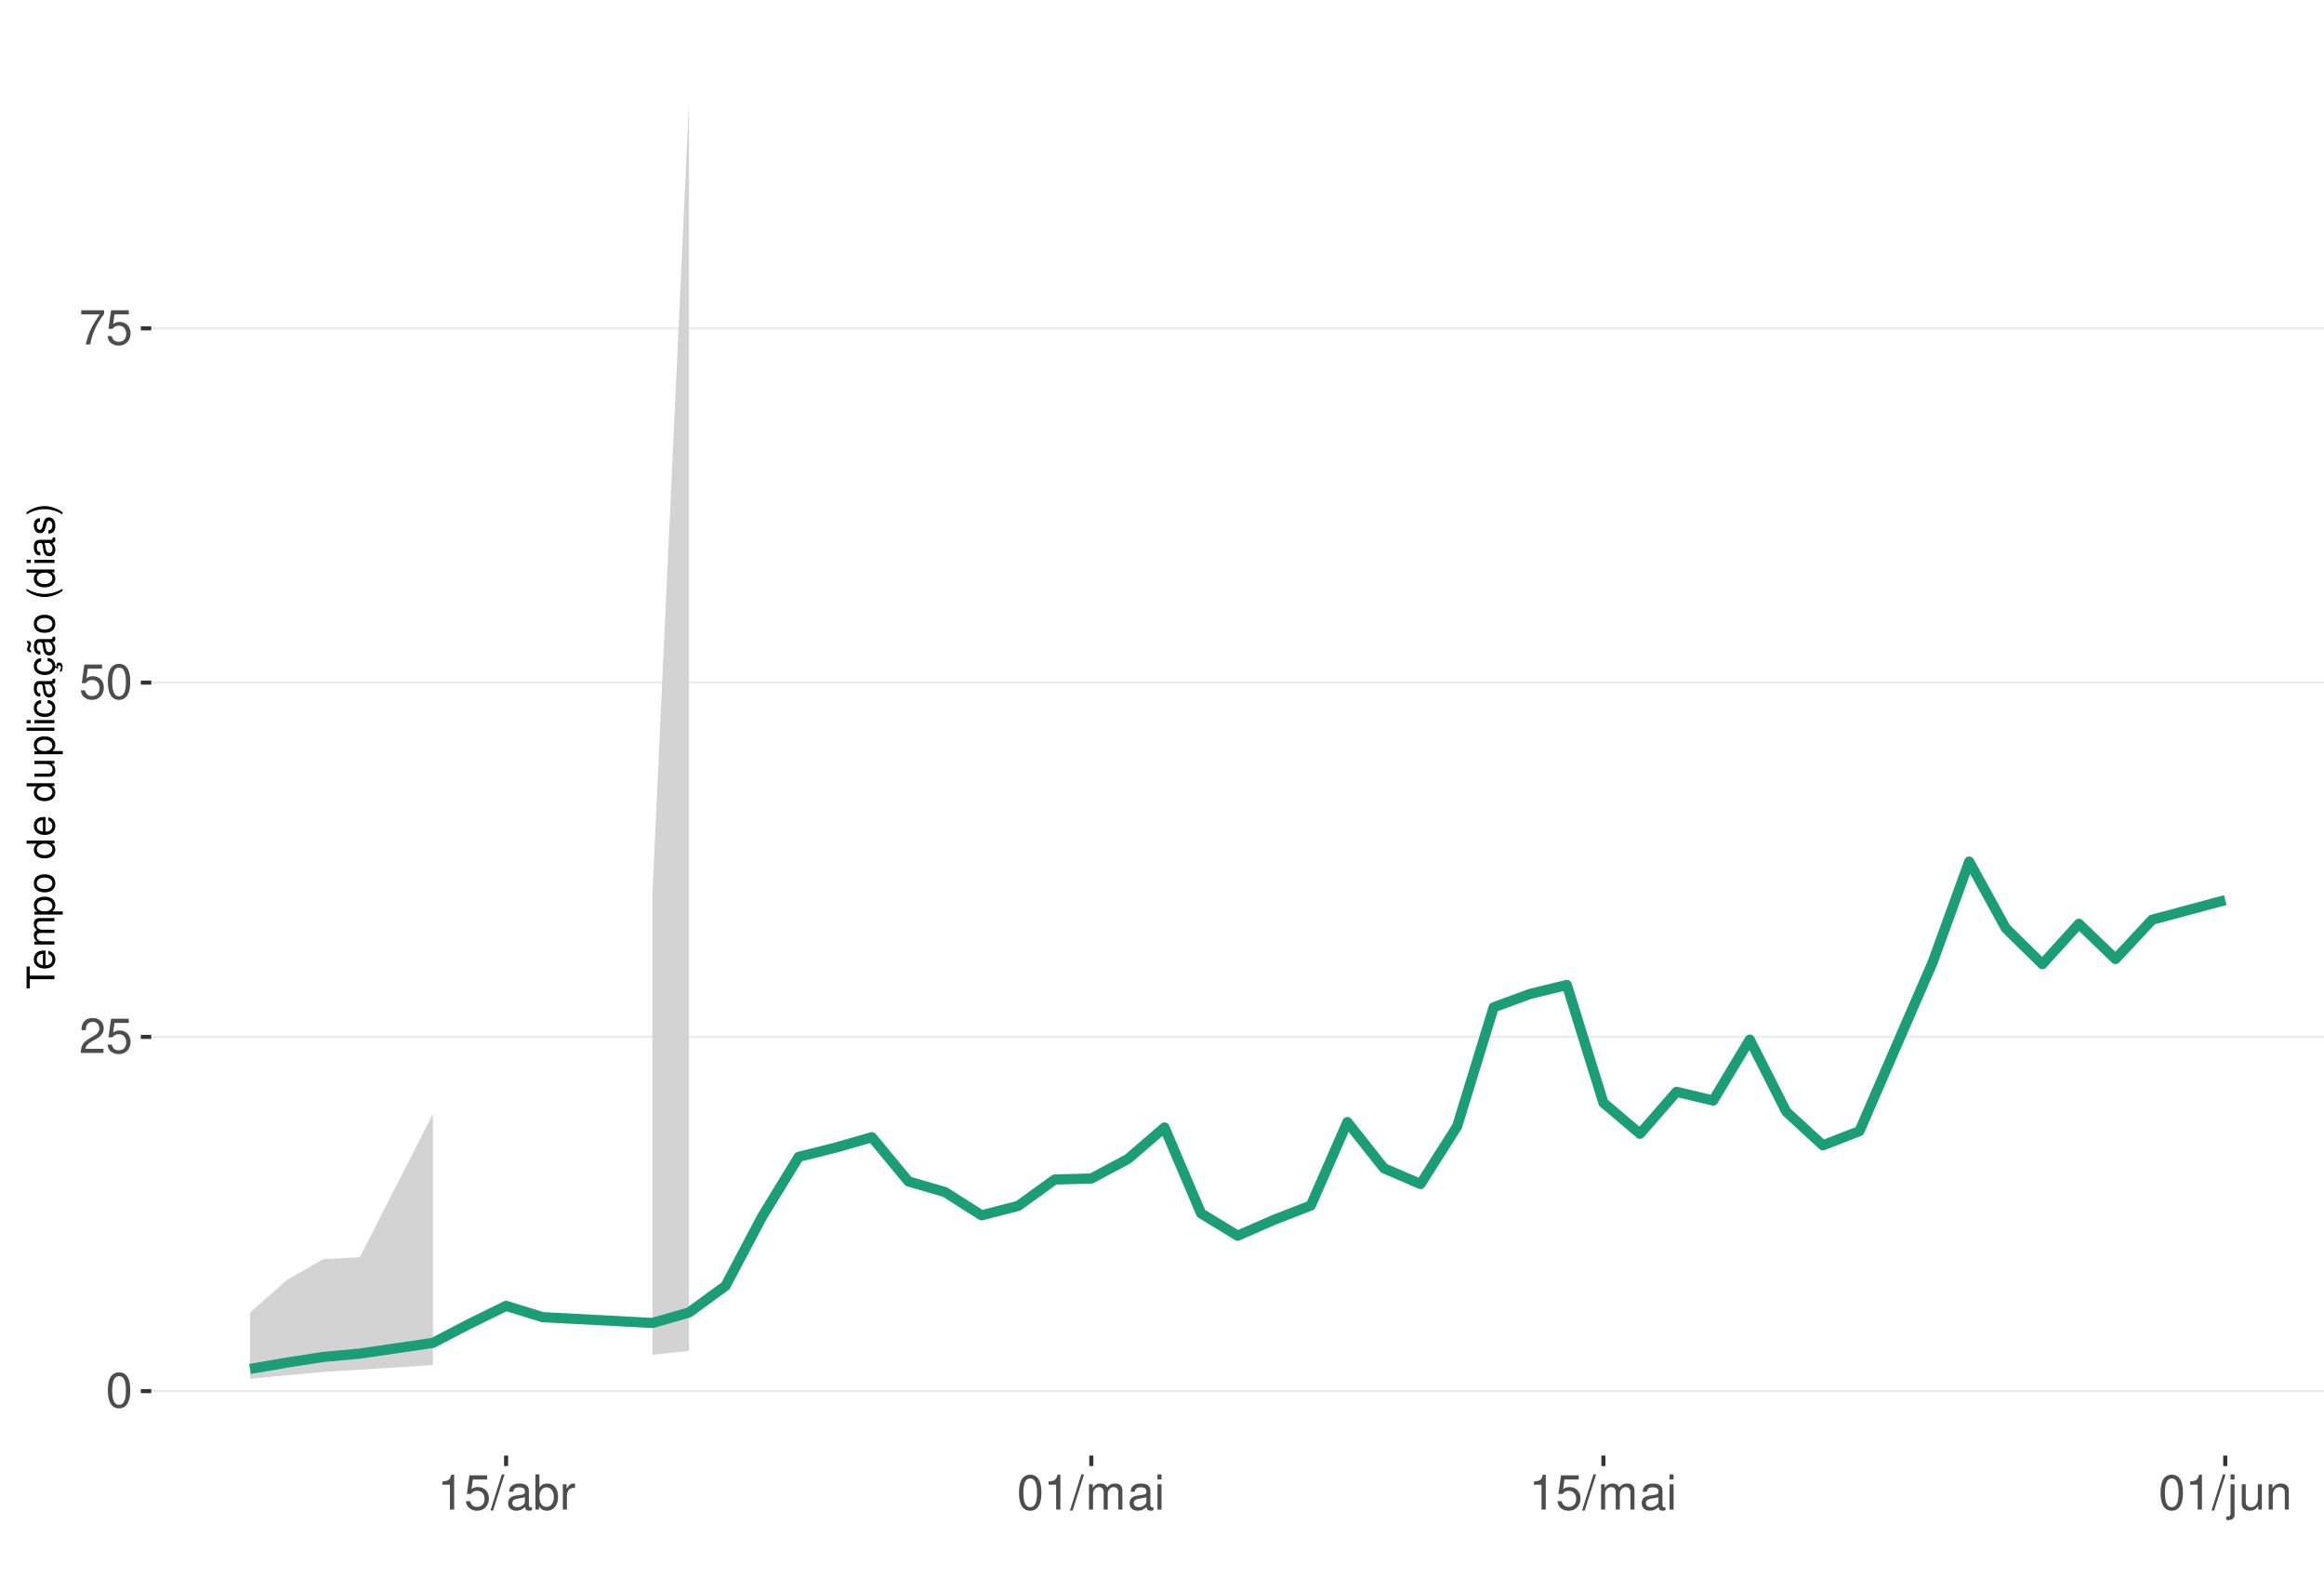
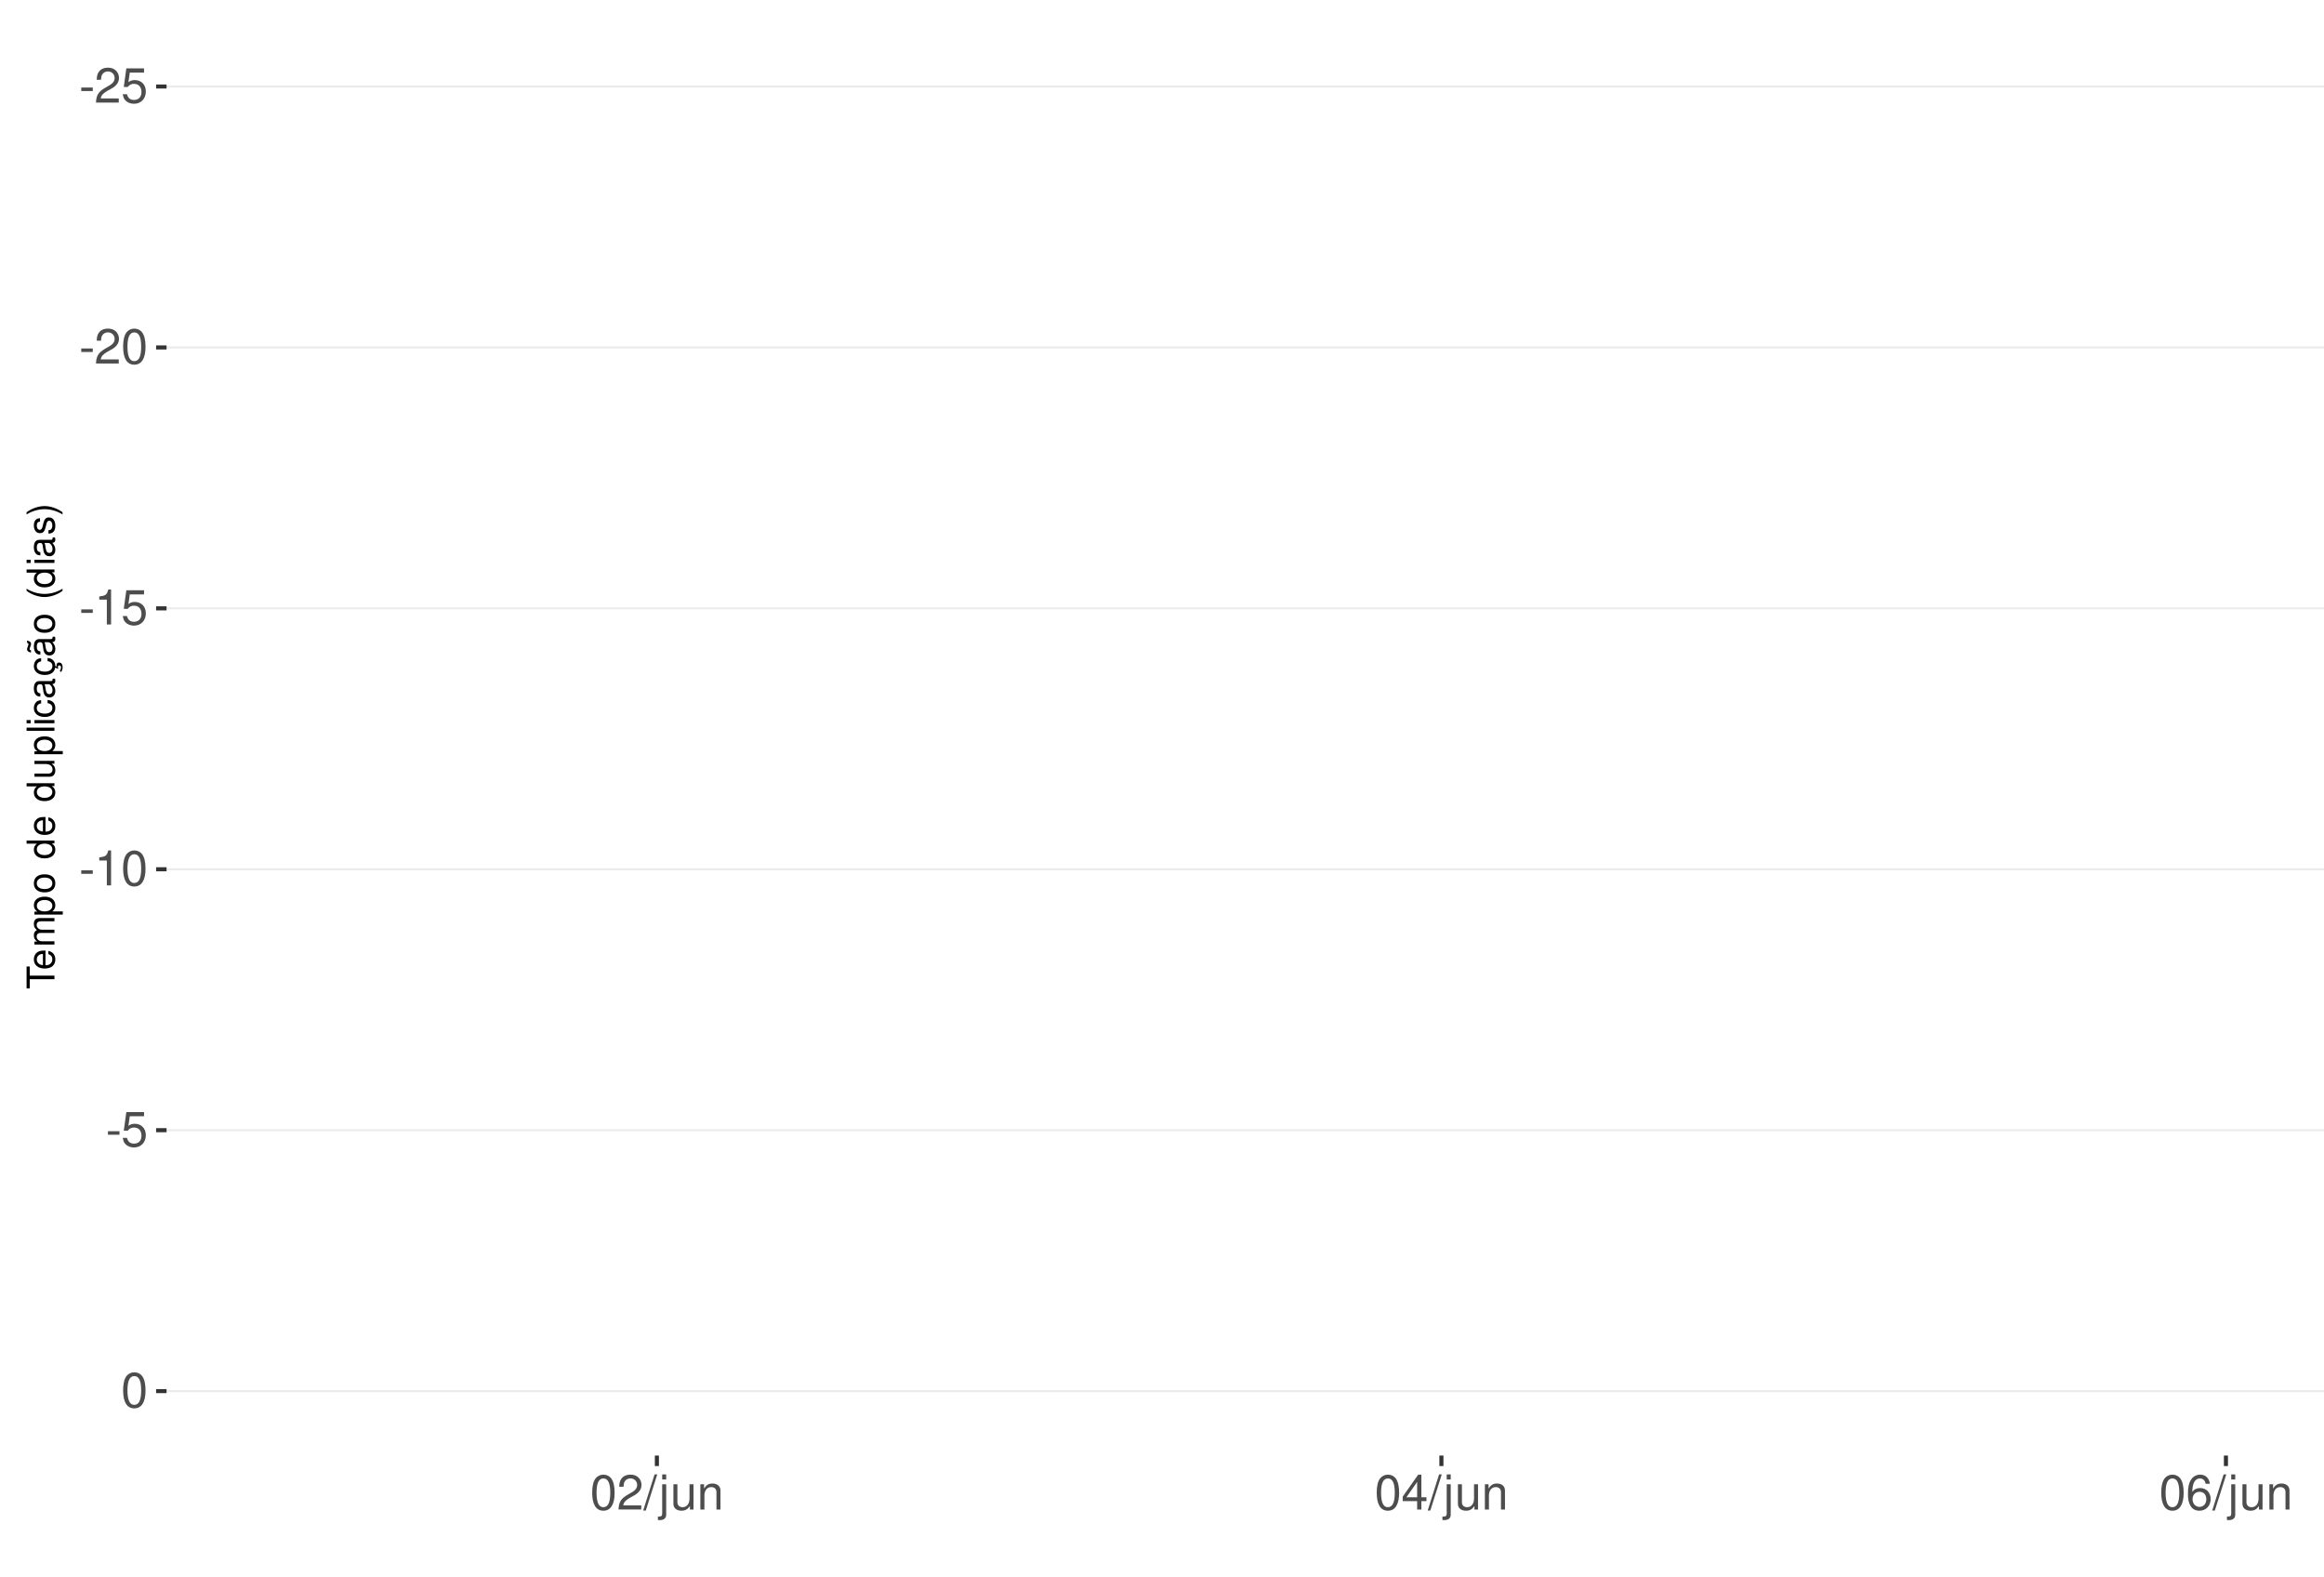
<svg xmlns="http://www.w3.org/2000/svg" xmlns:xlink="http://www.w3.org/1999/xlink" width="609pt" height="413pt" viewBox="0 0 609 413" version="1.1">
  <defs>
    <g>
      <symbol overflow="visible" id="glyph0-0">
        <path style="stroke:none;" d="" />
      </symbol>
      <symbol overflow="visible" id="glyph0-1">
-         <path style="stroke:none;" d="M 3.484 -9.156 C 2.641 -9.156 1.891 -8.766 1.422 -8.156 C 0.828 -7.344 0.547 -6.125 0.547 -4.422 C 0.547 -1.344 1.562 0.297 3.484 0.297 C 5.375 0.297 6.422 -1.344 6.422 -4.359 C 6.422 -6.125 6.141 -7.312 5.547 -8.156 C 5.078 -8.781 4.328 -9.156 3.484 -9.156 Z M 3.484 -8.156 C 4.688 -8.156 5.281 -6.938 5.281 -4.453 C 5.281 -1.844 4.703 -0.625 3.453 -0.625 C 2.281 -0.625 1.688 -1.891 1.688 -4.422 C 1.688 -6.938 2.281 -8.156 3.484 -8.156 Z M 3.484 -8.156 " />
+         <path style="stroke:none;" d="M 3.594 -3.953 L 0.578 -3.953 L 0.578 -3.031 L 3.594 -3.031 Z M 3.594 -3.953 " />
      </symbol>
      <symbol overflow="visible" id="glyph0-2">
        <path style="stroke:none;" d="M 6.406 -1.094 L 1.688 -1.094 C 1.797 -1.859 2.203 -2.344 3.297 -3.016 L 4.562 -3.719 C 5.828 -4.422 6.469 -5.359 6.469 -6.484 C 6.469 -7.234 6.156 -7.953 5.625 -8.438 C 5.094 -8.922 4.438 -9.156 3.594 -9.156 C 2.453 -9.156 1.609 -8.75 1.109 -7.953 C 0.797 -7.484 0.656 -6.906 0.625 -5.984 L 1.75 -5.984 C 1.781 -6.609 1.859 -6.969 2.016 -7.281 C 2.297 -7.828 2.891 -8.172 3.562 -8.172 C 4.562 -8.172 5.328 -7.438 5.328 -6.453 C 5.328 -5.719 4.906 -5.094 4.109 -4.625 L 2.953 -3.953 C 1.078 -2.875 0.531 -2.016 0.438 -0.016 L 6.406 -0.016 Z M 6.406 -1.094 " />
      </symbol>
      <symbol overflow="visible" id="glyph0-3">
        <path style="stroke:none;" d="M 6.031 -8.969 L 1.391 -8.969 L 0.719 -4.094 L 1.75 -4.094 C 2.266 -4.703 2.703 -4.922 3.406 -4.922 C 4.609 -4.922 5.359 -4.094 5.359 -2.766 C 5.359 -1.484 4.609 -0.703 3.391 -0.703 C 2.422 -0.703 1.828 -1.188 1.562 -2.203 L 0.438 -2.203 C 0.594 -1.469 0.719 -1.109 0.984 -0.781 C 1.5 -0.094 2.406 0.297 3.422 0.297 C 5.234 0.297 6.5 -1.031 6.5 -2.922 C 6.5 -4.703 5.312 -5.906 3.594 -5.906 C 2.969 -5.906 2.453 -5.75 1.938 -5.359 L 2.297 -7.875 L 6.031 -7.875 Z M 6.031 -8.969 " />
      </symbol>
      <symbol overflow="visible" id="glyph0-4">
-         <path style="stroke:none;" d="M 6.578 -8.969 L 0.578 -8.969 L 0.578 -7.875 L 5.422 -7.875 C 3.297 -4.828 2.422 -2.953 1.75 0 L 2.938 0 C 3.438 -2.875 4.562 -5.344 6.578 -8.031 Z M 6.578 -8.969 " />
+         <path style="stroke:none;" d="M 3.484 -9.156 C 2.641 -9.156 1.891 -8.766 1.422 -8.156 C 0.828 -7.344 0.547 -6.125 0.547 -4.422 C 0.547 -1.344 1.562 0.297 3.484 0.297 C 5.375 0.297 6.422 -1.344 6.422 -4.359 C 6.422 -6.125 6.141 -7.312 5.547 -8.156 C 5.078 -8.781 4.328 -9.156 3.484 -9.156 Z M 3.484 -8.156 C 4.688 -8.156 5.281 -6.938 5.281 -4.453 C 5.281 -1.844 4.703 -0.625 3.453 -0.625 C 2.281 -0.625 1.688 -1.891 1.688 -4.422 C 1.688 -6.938 2.281 -8.156 3.484 -8.156 Z M 3.484 -8.156 " />
      </symbol>
      <symbol overflow="visible" id="glyph0-5">
        <path style="stroke:none;" d="M 3.281 -6.516 L 3.281 0 L 4.391 0 L 4.391 -9.156 L 3.656 -9.156 C 3.266 -7.75 3.016 -7.562 1.297 -7.328 L 1.297 -6.516 Z M 3.281 -6.516 " />
      </symbol>
      <symbol overflow="visible" id="glyph0-6">
        <path style="stroke:none;" d="M 2.891 -9.219 L -0.094 0.25 L 0.594 0.25 L 3.594 -9.219 Z M 2.891 -9.219 " />
      </symbol>
      <symbol overflow="visible" id="glyph0-7">
-         <path style="stroke:none;" d="M 6.766 -0.625 C 6.656 -0.594 6.609 -0.594 6.547 -0.594 C 6.172 -0.594 5.969 -0.781 5.969 -1.109 L 5.969 -5.016 C 5.969 -6.188 5.109 -6.828 3.484 -6.828 C 2.5 -6.828 1.734 -6.547 1.281 -6.047 C 0.969 -5.703 0.844 -5.328 0.828 -4.672 L 1.891 -4.672 C 1.969 -5.484 2.453 -5.844 3.438 -5.844 C 4.406 -5.844 4.922 -5.5 4.922 -4.859 L 4.922 -4.578 C 4.906 -4.125 4.688 -3.969 3.828 -3.844 C 2.328 -3.656 2.094 -3.609 1.703 -3.438 C 0.922 -3.109 0.531 -2.531 0.531 -1.672 C 0.531 -0.469 1.359 0.297 2.703 0.297 C 3.547 0.297 4.219 0 4.969 -0.688 C 5.031 0 5.359 0.297 6.047 0.297 C 6.281 0.297 6.422 0.266 6.766 0.172 Z M 4.922 -2.094 C 4.922 -1.734 4.828 -1.516 4.5 -1.234 C 4.078 -0.828 3.562 -0.625 2.938 -0.625 C 2.109 -0.625 1.625 -1.031 1.625 -1.703 C 1.625 -2.391 2.094 -2.75 3.234 -2.906 C 4.359 -3.062 4.562 -3.109 4.922 -3.281 Z M 4.922 -2.094 " />
+         <path style="stroke:none;" d="M 0.891 -6.625 L 0.891 0.969 C 0.891 1.625 0.688 1.828 0.031 1.828 C -0.047 1.828 -0.094 1.828 -0.234 1.828 L -0.234 2.719 C -0.094 2.75 -0.031 2.766 0.125 2.766 C 1.312 2.766 1.938 2.297 1.938 1.375 L 1.938 -6.625 Z M 1.938 -9.219 L 0.891 -9.219 L 0.891 -7.891 L 1.938 -7.891 Z M 1.938 -9.219 " />
      </symbol>
      <symbol overflow="visible" id="glyph0-8">
-         <path style="stroke:none;" d="M 0.688 -9.219 L 0.688 0 L 1.625 0 L 1.625 -0.844 C 2.141 -0.078 2.812 0.297 3.734 0.297 C 5.484 0.297 6.625 -1.141 6.625 -3.344 C 6.625 -5.5 5.547 -6.828 3.781 -6.828 C 2.875 -6.828 2.234 -6.484 1.734 -5.734 L 1.734 -9.219 Z M 3.578 -5.828 C 4.766 -5.828 5.516 -4.812 5.516 -3.234 C 5.516 -1.719 4.734 -0.703 3.578 -0.703 C 2.453 -0.703 1.734 -1.703 1.734 -3.266 C 1.734 -4.828 2.453 -5.828 3.578 -5.828 Z M 3.578 -5.828 " />
+         <path style="stroke:none;" d="M 6.094 0 L 6.094 -6.625 L 5.047 -6.625 L 5.047 -2.875 C 5.047 -1.516 4.344 -0.625 3.234 -0.625 C 2.406 -0.625 1.875 -1.141 1.875 -1.938 L 1.875 -6.625 L 0.828 -6.625 L 0.828 -1.516 C 0.828 -0.422 1.641 0.297 2.938 0.297 C 3.906 0.297 4.531 -0.047 5.156 -0.922 L 5.156 0 Z M 6.094 0 " />
      </symbol>
      <symbol overflow="visible" id="glyph0-9">
-         <path style="stroke:none;" d="M 0.875 -6.625 L 0.875 0 L 1.938 0 L 1.938 -3.438 C 1.953 -5.031 2.609 -5.75 4.062 -5.703 L 4.062 -6.781 C 3.891 -6.812 3.781 -6.828 3.656 -6.828 C 2.969 -6.828 2.453 -6.422 1.844 -5.422 L 1.844 -6.625 Z M 0.875 -6.625 " />
+         <path style="stroke:none;" d="M 0.891 -6.625 L 0.891 0 L 1.953 0 L 1.953 -3.656 C 1.953 -5.016 2.656 -5.891 3.75 -5.891 C 4.578 -5.891 5.109 -5.391 5.109 -4.594 L 5.109 0 L 6.156 0 L 6.156 -5.016 C 6.156 -6.109 5.344 -6.828 4.062 -6.828 C 3.078 -6.828 2.438 -6.438 1.859 -5.516 L 1.859 -6.625 Z M 0.891 -6.625 " />
      </symbol>
      <symbol overflow="visible" id="glyph0-10">
-         <path style="stroke:none;" d="M 0.891 -6.625 L 0.891 0 L 1.953 0 L 1.953 -4.156 C 1.953 -5.125 2.641 -5.891 3.5 -5.891 C 4.297 -5.891 4.734 -5.422 4.734 -4.562 L 4.734 0 L 5.797 0 L 5.797 -4.156 C 5.797 -5.125 6.5 -5.891 7.359 -5.891 C 8.125 -5.891 8.578 -5.406 8.578 -4.562 L 8.578 0 L 9.641 0 L 9.641 -4.969 C 9.641 -6.156 8.953 -6.828 7.719 -6.828 C 6.828 -6.828 6.297 -6.562 5.688 -5.812 C 5.297 -6.516 4.766 -6.828 3.891 -6.828 C 3.016 -6.828 2.422 -6.5 1.859 -5.688 L 1.859 -6.625 Z M 0.891 -6.625 " />
+         <path style="stroke:none;" d="M 4.141 -2.219 L 4.141 0 L 5.25 0 L 5.25 -2.219 L 6.578 -2.219 L 6.578 -3.219 L 5.25 -3.219 L 5.25 -9.156 L 4.422 -9.156 L 0.359 -3.391 L 0.359 -2.219 Z M 4.141 -3.219 L 1.328 -3.219 L 4.141 -7.25 Z M 4.141 -3.219 " />
      </symbol>
      <symbol overflow="visible" id="glyph0-11">
-         <path style="stroke:none;" d="M 1.891 -6.625 L 0.844 -6.625 L 0.844 0 L 1.891 0 Z M 1.891 -9.219 L 0.828 -9.219 L 0.828 -7.891 L 1.891 -7.891 Z M 1.891 -9.219 " />
-       </symbol>
-       <symbol overflow="visible" id="glyph0-12">
-         <path style="stroke:none;" d="M 0.891 -6.625 L 0.891 0.969 C 0.891 1.625 0.688 1.828 0.031 1.828 C -0.047 1.828 -0.094 1.828 -0.234 1.828 L -0.234 2.719 C -0.094 2.75 -0.031 2.766 0.125 2.766 C 1.312 2.766 1.938 2.297 1.938 1.375 L 1.938 -6.625 Z M 1.938 -9.219 L 0.891 -9.219 L 0.891 -7.891 L 1.938 -7.891 Z M 1.938 -9.219 " />
-       </symbol>
-       <symbol overflow="visible" id="glyph0-13">
-         <path style="stroke:none;" d="M 6.094 0 L 6.094 -6.625 L 5.047 -6.625 L 5.047 -2.875 C 5.047 -1.516 4.344 -0.625 3.234 -0.625 C 2.406 -0.625 1.875 -1.141 1.875 -1.938 L 1.875 -6.625 L 0.828 -6.625 L 0.828 -1.516 C 0.828 -0.422 1.641 0.297 2.938 0.297 C 3.906 0.297 4.531 -0.047 5.156 -0.922 L 5.156 0 Z M 6.094 0 " />
-       </symbol>
-       <symbol overflow="visible" id="glyph0-14">
-         <path style="stroke:none;" d="M 0.891 -6.625 L 0.891 0 L 1.953 0 L 1.953 -3.656 C 1.953 -5.016 2.656 -5.891 3.75 -5.891 C 4.578 -5.891 5.109 -5.391 5.109 -4.594 L 5.109 0 L 6.156 0 L 6.156 -5.016 C 6.156 -6.109 5.344 -6.828 4.062 -6.828 C 3.078 -6.828 2.438 -6.438 1.859 -5.516 L 1.859 -6.625 Z M 0.891 -6.625 " />
+         <path style="stroke:none;" d="M 6.297 -6.766 C 6.094 -8.266 5.125 -9.156 3.766 -9.156 C 2.766 -9.156 1.891 -8.672 1.359 -7.844 C 0.781 -6.953 0.547 -5.828 0.547 -4.172 C 0.547 -2.625 0.766 -1.656 1.297 -0.844 C 1.781 -0.094 2.562 0.297 3.562 0.297 C 5.266 0.297 6.5 -0.984 6.5 -2.766 C 6.5 -4.453 5.359 -5.641 3.75 -5.641 C 2.859 -5.641 2.172 -5.312 1.688 -4.641 C 1.703 -6.906 2.406 -8.156 3.688 -8.156 C 4.469 -8.156 5.016 -7.656 5.188 -6.766 Z M 3.609 -4.656 C 4.688 -4.656 5.359 -3.891 5.359 -2.688 C 5.359 -1.531 4.594 -0.703 3.562 -0.703 C 2.531 -0.703 1.75 -1.562 1.75 -2.734 C 1.75 -3.875 2.5 -4.656 3.609 -4.656 Z M 3.609 -4.656 " />
      </symbol>
      <symbol overflow="visible" id="glyph1-0">
        <path style="stroke:none;" d="" />
      </symbol>
      <symbol overflow="visible" id="glyph1-1">
        <path style="stroke:none;" d="M -6.469 -3.547 L -6.469 -5.938 L -7.297 -5.938 L -7.297 -0.203 L -6.469 -0.203 L -6.469 -2.609 L 0 -2.609 L 0 -3.547 Z M -6.469 -3.547 " />
      </symbol>
      <symbol overflow="visible" id="glyph1-2">
        <path style="stroke:none;" d="M -2.344 -5.125 C -3.141 -5.125 -3.625 -5.062 -4.016 -4.922 C -4.875 -4.578 -5.391 -3.781 -5.391 -2.797 C -5.391 -1.344 -4.281 -0.406 -2.547 -0.406 C -0.812 -0.406 0.234 -1.297 0.234 -2.781 C 0.234 -3.984 -0.453 -4.812 -1.594 -5.016 L -1.594 -4.188 C -0.906 -3.953 -0.547 -3.484 -0.547 -2.812 C -0.547 -2.281 -0.781 -1.828 -1.219 -1.547 C -1.516 -1.344 -1.812 -1.281 -2.344 -1.266 Z M -3.016 -1.297 C -3.984 -1.359 -4.625 -1.953 -4.625 -2.797 C -4.625 -3.641 -3.953 -4.234 -3.016 -4.234 Z M -3.016 -1.297 " />
      </symbol>
      <symbol overflow="visible" id="glyph1-3">
        <path style="stroke:none;" d="M -5.234 -0.703 L 0 -0.703 L 0 -1.547 L -3.297 -1.547 C -4.047 -1.547 -4.656 -2.094 -4.656 -2.766 C -4.656 -3.391 -4.281 -3.734 -3.609 -3.734 L 0 -3.734 L 0 -4.578 L -3.297 -4.578 C -4.047 -4.578 -4.656 -5.125 -4.656 -5.812 C -4.656 -6.422 -4.266 -6.781 -3.609 -6.781 L 0 -6.781 L 0 -7.625 L -3.938 -7.625 C -4.875 -7.625 -5.391 -7.078 -5.391 -6.094 C -5.391 -5.406 -5.188 -4.984 -4.594 -4.484 C -5.156 -4.188 -5.391 -3.766 -5.391 -3.078 C -5.391 -2.375 -5.125 -1.906 -4.5 -1.469 L -5.234 -1.469 Z M -5.234 -0.703 " />
      </symbol>
      <symbol overflow="visible" id="glyph1-4">
        <path style="stroke:none;" d="M 2.188 -0.547 L 2.188 -1.375 L -0.547 -1.375 C -0.016 -1.812 0.234 -2.312 0.234 -2.984 C 0.234 -4.344 -0.859 -5.234 -2.531 -5.234 C -4.297 -5.234 -5.391 -4.375 -5.391 -2.984 C -5.391 -2.266 -5.062 -1.703 -4.453 -1.312 L -5.234 -1.312 L -5.234 -0.547 Z M -4.609 -2.844 C -4.609 -3.766 -3.797 -4.359 -2.547 -4.359 C -1.359 -4.359 -0.547 -3.75 -0.547 -2.844 C -0.547 -1.953 -1.344 -1.375 -2.578 -1.375 C -3.812 -1.375 -4.609 -1.953 -4.609 -2.844 Z M -4.609 -2.844 " />
      </symbol>
      <symbol overflow="visible" id="glyph1-5">
        <path style="stroke:none;" d="M -5.391 -2.719 C -5.391 -1.234 -4.344 -0.359 -2.578 -0.359 C -0.812 -0.359 0.234 -1.234 0.234 -2.734 C 0.234 -4.203 -0.812 -5.094 -2.547 -5.094 C -4.359 -5.094 -5.391 -4.234 -5.391 -2.719 Z M -4.625 -2.734 C -4.625 -3.672 -3.844 -4.234 -2.547 -4.234 C -1.312 -4.234 -0.547 -3.656 -0.547 -2.734 C -0.547 -1.797 -1.312 -1.234 -2.578 -1.234 C -3.844 -1.234 -4.625 -1.797 -4.625 -2.734 Z M -4.625 -2.734 " />
      </symbol>
      <symbol overflow="visible" id="glyph1-6">
        <path style="stroke:none;" d="" />
      </symbol>
      <symbol overflow="visible" id="glyph1-7">
        <path style="stroke:none;" d="M -7.297 -4.953 L -7.297 -4.125 L -4.578 -4.125 C -5.109 -3.766 -5.391 -3.203 -5.391 -2.516 C -5.391 -1.156 -4.297 -0.266 -2.625 -0.266 C -0.859 -0.266 0.234 -1.125 0.234 -2.547 C 0.234 -3.266 -0.047 -3.766 -0.688 -4.203 L 0 -4.203 L 0 -4.953 Z M -4.609 -2.656 C -4.609 -3.547 -3.812 -4.125 -2.562 -4.125 C -1.344 -4.125 -0.547 -3.547 -0.547 -2.656 C -0.547 -1.734 -1.359 -1.125 -2.578 -1.125 C -3.797 -1.125 -4.609 -1.734 -4.609 -2.656 Z M -4.609 -2.656 " />
      </symbol>
      <symbol overflow="visible" id="glyph1-8">
        <path style="stroke:none;" d="M 0 -4.812 L -5.234 -4.812 L -5.234 -3.984 L -2.266 -3.984 C -1.203 -3.984 -0.5 -3.438 -0.5 -2.562 C -0.5 -1.906 -0.906 -1.484 -1.531 -1.484 L -5.234 -1.484 L -5.234 -0.656 L -1.203 -0.656 C -0.328 -0.656 0.234 -1.297 0.234 -2.312 C 0.234 -3.094 -0.047 -3.578 -0.734 -4.062 L 0 -4.062 Z M 0 -4.812 " />
      </symbol>
      <symbol overflow="visible" id="glyph1-9">
        <path style="stroke:none;" d="M -7.297 -1.516 L -7.297 -0.688 L 0 -0.688 L 0 -1.516 Z M -7.297 -1.516 " />
      </symbol>
      <symbol overflow="visible" id="glyph1-10">
        <path style="stroke:none;" d="M -5.234 -1.5 L -5.234 -0.672 L 0 -0.672 L 0 -1.5 Z M -7.297 -1.5 L -7.297 -0.656 L -6.234 -0.656 L -6.234 -1.5 Z M -7.297 -1.5 " />
      </symbol>
      <symbol overflow="visible" id="glyph1-11">
        <path style="stroke:none;" d="M -3.484 -4.703 C -3.984 -4.672 -4.312 -4.562 -4.609 -4.359 C -5.094 -4 -5.391 -3.375 -5.391 -2.641 C -5.391 -1.219 -4.266 -0.312 -2.531 -0.312 C -0.844 -0.312 0.234 -1.203 0.234 -2.625 C 0.234 -3.875 -0.516 -4.672 -1.797 -4.766 L -1.797 -3.938 C -0.953 -3.797 -0.547 -3.359 -0.547 -2.656 C -0.547 -1.734 -1.297 -1.188 -2.531 -1.188 C -3.844 -1.188 -4.625 -1.719 -4.625 -2.625 C -4.625 -3.328 -4.203 -3.766 -3.484 -3.875 Z M -3.484 -4.703 " />
      </symbol>
      <symbol overflow="visible" id="glyph1-12">
        <path style="stroke:none;" d="M -0.484 -5.344 C -0.469 -5.266 -0.469 -5.219 -0.469 -5.172 C -0.469 -4.875 -0.625 -4.719 -0.875 -4.719 L -3.953 -4.719 C -4.891 -4.719 -5.391 -4.047 -5.391 -2.75 C -5.391 -1.984 -5.172 -1.375 -4.781 -1.016 C -4.516 -0.766 -4.203 -0.672 -3.688 -0.656 L -3.688 -1.484 C -4.328 -1.562 -4.625 -1.938 -4.625 -2.719 C -4.625 -3.484 -4.344 -3.891 -3.844 -3.891 L -3.625 -3.891 C -3.266 -3.875 -3.125 -3.703 -3.047 -3.016 C -2.891 -1.844 -2.844 -1.656 -2.719 -1.344 C -2.453 -0.734 -2 -0.422 -1.312 -0.422 C -0.375 -0.422 0.234 -1.078 0.234 -2.141 C 0.234 -2.797 0 -3.328 -0.547 -3.922 C 0 -3.984 0.234 -4.234 0.234 -4.781 C 0.234 -4.953 0.203 -5.062 0.141 -5.344 Z M -1.656 -3.891 C -1.375 -3.891 -1.203 -3.812 -0.969 -3.562 C -0.656 -3.219 -0.5 -2.812 -0.5 -2.312 C -0.5 -1.672 -0.812 -1.297 -1.344 -1.297 C -1.891 -1.297 -2.172 -1.656 -2.297 -2.547 C -2.422 -3.438 -2.453 -3.609 -2.594 -3.891 Z M -1.656 -3.891 " />
      </symbol>
      <symbol overflow="visible" id="glyph1-13">
        <path style="stroke:none;" d="M 0.234 -2.641 C 0.234 -3.875 -0.547 -4.703 -1.797 -4.766 L -1.797 -3.938 C -0.953 -3.797 -0.531 -3.359 -0.531 -2.656 C -0.531 -1.734 -1.281 -1.188 -2.516 -1.188 C -3.844 -1.188 -4.625 -1.719 -4.625 -2.625 C -4.625 -3.328 -4.203 -3.766 -3.484 -3.875 L -3.484 -4.703 C -3.984 -4.672 -4.312 -4.562 -4.609 -4.359 C -5.094 -4 -5.391 -3.375 -5.391 -2.641 C -5.391 -1.219 -4.266 -0.312 -2.531 -0.312 C -1.469 -0.312 -0.625 -0.672 -0.156 -1.312 C 0.047 -1.594 0.125 -1.812 0.203 -2.25 L 0.922 -1.938 L 0.984 -2.062 C 0.938 -2.188 0.906 -2.25 0.906 -2.375 C 0.906 -2.656 1.047 -2.828 1.281 -2.828 C 1.547 -2.828 1.734 -2.594 1.734 -2.297 C 1.734 -2.031 1.672 -1.844 1.438 -1.406 L 1.406 -1.312 L 1.812 -1.094 C 2.078 -1.75 2.141 -1.953 2.141 -2.344 C 2.141 -3.109 1.781 -3.578 1.203 -3.578 C 0.781 -3.578 0.547 -3.297 0.547 -2.797 C 0.547 -2.703 0.547 -2.641 0.562 -2.516 Z M 0.234 -2.641 " />
      </symbol>
      <symbol overflow="visible" id="glyph1-14">
        <path style="stroke:none;" d="M -0.484 -5.344 C -0.469 -5.266 -0.469 -5.219 -0.469 -5.172 C -0.469 -4.875 -0.625 -4.719 -0.875 -4.719 L -3.953 -4.719 C -4.891 -4.719 -5.391 -4.047 -5.391 -2.75 C -5.391 -1.984 -5.172 -1.375 -4.781 -1.016 C -4.516 -0.766 -4.203 -0.672 -3.688 -0.656 L -3.688 -1.484 C -4.328 -1.562 -4.625 -1.938 -4.625 -2.719 C -4.625 -3.484 -4.344 -3.891 -3.844 -3.891 L -3.625 -3.891 C -3.266 -3.875 -3.125 -3.703 -3.047 -3.016 C -2.891 -1.844 -2.844 -1.656 -2.719 -1.344 C -2.453 -0.734 -2 -0.422 -1.312 -0.422 C -0.375 -0.422 0.234 -1.078 0.234 -2.141 C 0.234 -2.797 0 -3.328 -0.547 -3.922 C 0 -3.984 0.234 -4.234 0.234 -4.781 C 0.234 -4.953 0.203 -5.062 0.141 -5.344 Z M -1.656 -3.891 C -1.375 -3.891 -1.203 -3.812 -0.969 -3.562 C -0.656 -3.219 -0.5 -2.812 -0.5 -2.312 C -0.5 -1.672 -0.812 -1.297 -1.344 -1.297 C -1.891 -1.297 -2.172 -1.656 -2.297 -2.547 C -2.422 -3.438 -2.453 -3.609 -2.594 -3.891 Z M -7.172 -3.75 C -6.922 -3.672 -6.812 -3.547 -6.812 -3.375 C -6.812 -3.25 -6.875 -2.984 -6.984 -2.734 C -7.156 -2.312 -7.172 -2.25 -7.172 -2.047 C -7.172 -1.594 -6.797 -1.297 -6.141 -1.188 L -6.141 -1.766 C -6.375 -1.812 -6.5 -1.938 -6.5 -2.094 C -6.5 -2.203 -6.469 -2.344 -6.375 -2.578 C -6.156 -3.156 -6.125 -3.234 -6.125 -3.438 C -6.125 -3.922 -6.484 -4.219 -7.172 -4.312 Z M -7.172 -3.75 " />
      </symbol>
      <symbol overflow="visible" id="glyph1-15">
        <path style="stroke:none;" d="M -7.297 -2.359 C -5.984 -1.359 -4.156 -0.734 -2.594 -0.734 C -1.016 -0.734 0.812 -1.359 2.125 -2.359 L 2.125 -2.906 C 0.688 -2.031 -0.984 -1.547 -2.594 -1.547 C -4.188 -1.547 -5.875 -2.031 -7.297 -2.906 Z M -7.297 -2.359 " />
      </symbol>
      <symbol overflow="visible" id="glyph1-16">
        <path style="stroke:none;" d="M -3.781 -4.375 C -4.812 -4.375 -5.391 -3.688 -5.391 -2.484 C -5.391 -1.266 -4.766 -0.469 -3.797 -0.469 C -2.969 -0.469 -2.578 -0.891 -2.281 -2.125 L -2.094 -2.906 C -1.953 -3.484 -1.734 -3.719 -1.375 -3.719 C -0.875 -3.719 -0.547 -3.234 -0.547 -2.5 C -0.547 -2.047 -0.672 -1.672 -0.891 -1.453 C -1.047 -1.328 -1.188 -1.266 -1.562 -1.219 L -1.562 -0.344 C -0.344 -0.375 0.234 -1.062 0.234 -2.438 C 0.234 -3.75 -0.422 -4.594 -1.438 -4.594 C -2.203 -4.594 -2.641 -4.156 -2.891 -3.109 L -3.078 -2.312 C -3.234 -1.625 -3.453 -1.344 -3.828 -1.344 C -4.312 -1.344 -4.625 -1.766 -4.625 -2.453 C -4.625 -3.125 -4.328 -3.484 -3.781 -3.5 Z M -3.781 -4.375 " />
      </symbol>
      <symbol overflow="visible" id="glyph1-17">
        <path style="stroke:none;" d="M 2.125 -0.938 C 0.812 -1.938 -1.016 -2.562 -2.578 -2.562 C -4.156 -2.562 -5.984 -1.938 -7.297 -0.938 L -7.297 -0.375 C -5.859 -1.266 -4.188 -1.75 -2.578 -1.75 C -0.984 -1.75 0.703 -1.266 2.125 -0.375 Z M 2.125 -0.938 " />
      </symbol>
    </g>
    <clipPath id="clip1">
-       <path d="M 39.645 9.961 L 609 9.961 L 609 381.328 L 39.645 381.328 Z M 39.645 9.961 " />
+       <path d="M 43.645 9.961 L 609 9.961 L 609 381.328 L 43.645 381.328 Z M 43.645 9.961 " />
    </clipPath>
    <clipPath id="clip2">
-       <path d="M 39.645 364 L 609 364 L 609 365 L 39.645 365 Z M 39.645 364 " />
+       <path d="M 43.645 22 L 609 22 L 609 23 L 43.645 23 Z M 43.645 22 " />
    </clipPath>
    <clipPath id="clip3">
-       <path d="M 39.645 271 L 609 271 L 609 272 L 39.645 272 Z M 39.645 271 " />
+       <path d="M 43.645 90 L 609 90 L 609 92 L 43.645 92 Z M 43.645 90 " />
    </clipPath>
    <clipPath id="clip4">
-       <path d="M 39.645 178 L 609 178 L 609 180 L 39.645 180 Z M 39.645 178 " />
+       <path d="M 43.645 159 L 609 159 L 609 160 L 43.645 160 Z M 43.645 159 " />
    </clipPath>
    <clipPath id="clip5">
-       <path d="M 39.645 85 L 609 85 L 609 87 L 39.645 87 Z M 39.645 85 " />
+       <path d="M 43.645 227 L 609 227 L 609 228 L 43.645 228 Z M 43.645 227 " />
+     </clipPath>
+     <clipPath id="clip6">
+       <path d="M 43.645 295 L 609 295 L 609 297 L 43.645 297 Z M 43.645 295 " />
+     </clipPath>
+     <clipPath id="clip7">
+       <path d="M 43.645 364 L 609 364 L 609 365 L 43.645 365 Z M 43.645 364 " />
    </clipPath>
  </defs>
  <g id="surface193">
    <rect x="0" y="0" width="609" height="413" style="fill:rgb(100%,100%,100%);fill-opacity:1;stroke:none;" />
    <rect x="0" y="0" width="609" height="413" style="fill:rgb(100%,100%,100%);fill-opacity:1;stroke:none;" />
    <path style="fill:none;stroke-width:1.067;stroke-linecap:round;stroke-linejoin:round;stroke:rgb(100%,100%,100%);stroke-opacity:1;stroke-miterlimit:10;" d="M 0 413 L 609 413 L 609 0 L 0 0 Z M 0 413 " />
    <g clip-path="url(#clip1)" clip-rule="nonzero">
-       <path style=" stroke:none;fill-rule:nonzero;fill:rgb(100%,100%,100%);fill-opacity:1;" d="M 39.645 381.328 L 609 381.328 L 609 9.961 L 39.645 9.961 Z M 39.645 381.328 " />
+       <path style=" stroke:none;fill-rule:nonzero;fill:rgb(100%,100%,100%);fill-opacity:1;" d="M 43.645 381.328 L 609 381.328 L 609 9.961 L 43.645 9.961 Z M 43.645 381.328 " />
    </g>
    <g clip-path="url(#clip2)" clip-rule="nonzero">
-       <path style="fill:none;stroke-width:0.533;stroke-linecap:butt;stroke-linejoin:round;stroke:rgb(92.157%,92.157%,92.157%);stroke-opacity:1;stroke-miterlimit:10;" d="M 39.645 364.449 L 609 364.449 " />
+       <path style="fill:none;stroke-width:0.533;stroke-linecap:butt;stroke-linejoin:round;stroke:rgb(92.157%,92.157%,92.157%);stroke-opacity:1;stroke-miterlimit:10;" d="M 43.645 22.664 L 609 22.664 " />
    </g>
    <g clip-path="url(#clip3)" clip-rule="nonzero">
-       <path style="fill:none;stroke-width:0.533;stroke-linecap:butt;stroke-linejoin:round;stroke:rgb(92.157%,92.157%,92.157%);stroke-opacity:1;stroke-miterlimit:10;" d="M 39.645 271.641 L 609 271.641 " />
+       <path style="fill:none;stroke-width:0.533;stroke-linecap:butt;stroke-linejoin:round;stroke:rgb(92.157%,92.157%,92.157%);stroke-opacity:1;stroke-miterlimit:10;" d="M 43.645 91.023 L 609 91.023 " />
    </g>
    <g clip-path="url(#clip4)" clip-rule="nonzero">
-       <path style="fill:none;stroke-width:0.533;stroke-linecap:butt;stroke-linejoin:round;stroke:rgb(92.157%,92.157%,92.157%);stroke-opacity:1;stroke-miterlimit:10;" d="M 39.645 178.836 L 609 178.836 " />
+       <path style="fill:none;stroke-width:0.533;stroke-linecap:butt;stroke-linejoin:round;stroke:rgb(92.157%,92.157%,92.157%);stroke-opacity:1;stroke-miterlimit:10;" d="M 43.645 159.379 L 609 159.379 " />
    </g>
    <g clip-path="url(#clip5)" clip-rule="nonzero">
-       <path style="fill:none;stroke-width:0.533;stroke-linecap:butt;stroke-linejoin:round;stroke:rgb(92.157%,92.157%,92.157%);stroke-opacity:1;stroke-miterlimit:10;" d="M 39.645 86.027 L 609 86.027 " />
-     </g>
-     <path style=" stroke:none;fill-rule:nonzero;fill:rgb(82.745%,82.745%,82.745%);fill-opacity:1;" d="M 65.523 343.848 L 75.109 335.395 L 84.695 329.879 L 94.281 329.379 L 113.449 291.809 L 113.449 357.617 L 94.281 358.836 L 84.695 359.422 L 75.109 360.301 L 65.523 361.227 Z M 65.523 343.848 " />
-     <path style=" stroke:none;fill-rule:nonzero;fill:rgb(82.745%,82.745%,82.745%);fill-opacity:1;" d="M 170.961 234.234 L 180.547 26.844 L 180.547 353.895 L 170.961 354.934 Z M 170.961 234.234 " />
-     <path style="fill:none;stroke-width:2.667;stroke-linecap:butt;stroke-linejoin:round;stroke:rgb(10.588%,61.961%,46.667%);stroke-opacity:1;stroke-miterlimit:10;" d="M 65.523 358.637 L 75.109 356.984 L 84.695 355.5 L 94.281 354.621 L 113.449 351.809 L 123.035 346.812 L 132.621 342.121 L 142.207 345.074 L 170.961 346.598 L 180.547 343.855 L 190.133 336.867 L 199.715 318.738 L 209.301 303.082 L 218.887 300.68 L 228.473 297.934 L 238.059 309.516 L 247.641 312.305 L 257.227 318.398 L 266.812 315.926 L 276.398 309.012 L 285.98 308.75 L 295.566 303.637 L 305.152 295.383 L 314.738 317.883 L 324.324 323.734 L 333.906 319.551 L 343.492 315.828 L 353.078 293.965 L 362.664 306.07 L 372.246 310.195 L 381.832 295.098 L 391.418 263.891 L 401.004 260.379 L 410.59 258.039 L 420.172 288.902 L 429.758 297.031 L 439.344 286.043 L 448.93 288.32 L 458.516 272.359 L 468.098 291.254 L 477.684 300.051 L 487.27 296.332 L 496.855 274.199 L 506.438 252.145 L 516.023 225.734 L 525.609 243.168 L 535.195 252.582 L 544.781 242.027 L 554.363 251.254 L 563.949 240.961 L 583.121 235.812 " />
-     <g style="fill:rgb(30.196%,30.196%,30.196%);fill-opacity:1;">
-       <use xlink:href="#glyph0-1" x="27.715" y="368.671" />
-     </g>
-     <g style="fill:rgb(30.196%,30.196%,30.196%);fill-opacity:1;">
-       <use xlink:href="#glyph0-2" x="20.715" y="275.862" />
-       <use xlink:href="#glyph0-3" x="27.715" y="275.862" />
-     </g>
-     <g style="fill:rgb(30.196%,30.196%,30.196%);fill-opacity:1;">
-       <use xlink:href="#glyph0-3" x="20.715" y="183.058" />
-       <use xlink:href="#glyph0-1" x="27.715" y="183.058" />
-     </g>
-     <g style="fill:rgb(30.196%,30.196%,30.196%);fill-opacity:1;">
-       <use xlink:href="#glyph0-4" x="20.715" y="90.249" />
-       <use xlink:href="#glyph0-3" x="27.715" y="90.249" />
-     </g>
-     <path style="fill:none;stroke-width:1.067;stroke-linecap:butt;stroke-linejoin:round;stroke:rgb(20%,20%,20%);stroke-opacity:1;stroke-miterlimit:10;" d="M 36.906 364.449 L 39.645 364.449 " />
-     <path style="fill:none;stroke-width:1.067;stroke-linecap:butt;stroke-linejoin:round;stroke:rgb(20%,20%,20%);stroke-opacity:1;stroke-miterlimit:10;" d="M 36.906 271.641 L 39.645 271.641 " />
-     <path style="fill:none;stroke-width:1.067;stroke-linecap:butt;stroke-linejoin:round;stroke:rgb(20%,20%,20%);stroke-opacity:1;stroke-miterlimit:10;" d="M 36.906 178.836 L 39.645 178.836 " />
-     <path style="fill:none;stroke-width:1.067;stroke-linecap:butt;stroke-linejoin:round;stroke:rgb(20%,20%,20%);stroke-opacity:1;stroke-miterlimit:10;" d="M 36.906 86.027 L 39.645 86.027 " />
-     <path style="fill:none;stroke-width:1.067;stroke-linecap:butt;stroke-linejoin:round;stroke:rgb(20%,20%,20%);stroke-opacity:1;stroke-miterlimit:10;" d="M 132.621 384.07 L 132.621 381.328 " />
-     <path style="fill:none;stroke-width:1.067;stroke-linecap:butt;stroke-linejoin:round;stroke:rgb(20%,20%,20%);stroke-opacity:1;stroke-miterlimit:10;" d="M 285.98 384.07 L 285.98 381.328 " />
-     <path style="fill:none;stroke-width:1.067;stroke-linecap:butt;stroke-linejoin:round;stroke:rgb(20%,20%,20%);stroke-opacity:1;stroke-miterlimit:10;" d="M 420.172 384.07 L 420.172 381.328 " />
-     <path style="fill:none;stroke-width:1.067;stroke-linecap:butt;stroke-linejoin:round;stroke:rgb(20%,20%,20%);stroke-opacity:1;stroke-miterlimit:10;" d="M 583.121 384.07 L 583.121 381.328 " />
-     <g style="fill:rgb(30.196%,30.196%,30.196%);fill-opacity:1;">
-       <use xlink:href="#glyph0-5" x="114.621" y="395.483" />
-       <use xlink:href="#glyph0-3" x="121.621" y="395.483" />
-       <use xlink:href="#glyph0-6" x="128.621" y="395.483" />
-       <use xlink:href="#glyph0-7" x="132.621" y="395.483" />
-       <use xlink:href="#glyph0-8" x="139.621" y="395.483" />
-       <use xlink:href="#glyph0-9" x="146.621" y="395.483" />
-     </g>
-     <g style="fill:rgb(30.196%,30.196%,30.196%);fill-opacity:1;">
-       <use xlink:href="#glyph0-1" x="266.48" y="395.483" />
-       <use xlink:href="#glyph0-5" x="273.48" y="395.483" />
-       <use xlink:href="#glyph0-6" x="280.48" y="395.483" />
-       <use xlink:href="#glyph0-10" x="284.48" y="395.483" />
-       <use xlink:href="#glyph0-7" x="295.48" y="395.483" />
-       <use xlink:href="#glyph0-11" x="302.48" y="395.483" />
-     </g>
-     <g style="fill:rgb(30.196%,30.196%,30.196%);fill-opacity:1;">
-       <use xlink:href="#glyph0-5" x="400.672" y="395.483" />
-       <use xlink:href="#glyph0-3" x="407.672" y="395.483" />
-       <use xlink:href="#glyph0-6" x="414.672" y="395.483" />
-       <use xlink:href="#glyph0-10" x="418.672" y="395.483" />
-       <use xlink:href="#glyph0-7" x="429.672" y="395.483" />
-       <use xlink:href="#glyph0-11" x="436.672" y="395.483" />
-     </g>
-     <g style="fill:rgb(30.196%,30.196%,30.196%);fill-opacity:1;">
-       <use xlink:href="#glyph0-1" x="565.621" y="395.483" />
-       <use xlink:href="#glyph0-5" x="572.621" y="395.483" />
-       <use xlink:href="#glyph0-6" x="579.621" y="395.483" />
-       <use xlink:href="#glyph0-12" x="583.621" y="395.483" />
-       <use xlink:href="#glyph0-13" x="586.621" y="395.483" />
-       <use xlink:href="#glyph0-14" x="593.621" y="395.483" />
+       <path style="fill:none;stroke-width:0.533;stroke-linecap:butt;stroke-linejoin:round;stroke:rgb(92.157%,92.157%,92.157%);stroke-opacity:1;stroke-miterlimit:10;" d="M 43.645 227.734 L 609 227.734 " />
+     </g>
+     <g clip-path="url(#clip6)" clip-rule="nonzero">
+       <path style="fill:none;stroke-width:0.533;stroke-linecap:butt;stroke-linejoin:round;stroke:rgb(92.157%,92.157%,92.157%);stroke-opacity:1;stroke-miterlimit:10;" d="M 43.645 296.09 L 609 296.09 " />
+     </g>
+     <g clip-path="url(#clip7)" clip-rule="nonzero">
+       <path style="fill:none;stroke-width:0.533;stroke-linecap:butt;stroke-linejoin:round;stroke:rgb(92.157%,92.157%,92.157%);stroke-opacity:1;stroke-miterlimit:10;" d="M 43.645 364.449 L 609 364.449 " />
+     </g>
+     <g style="fill:rgb(30.196%,30.196%,30.196%);fill-opacity:1;">
+       <use xlink:href="#glyph0-1" x="20.715" y="26.886" />
+       <use xlink:href="#glyph0-2" x="24.715" y="26.886" />
+       <use xlink:href="#glyph0-3" x="31.715" y="26.886" />
+     </g>
+     <g style="fill:rgb(30.196%,30.196%,30.196%);fill-opacity:1;">
+       <use xlink:href="#glyph0-1" x="20.715" y="95.245" />
+       <use xlink:href="#glyph0-2" x="24.715" y="95.245" />
+       <use xlink:href="#glyph0-4" x="31.715" y="95.245" />
+     </g>
+     <g style="fill:rgb(30.196%,30.196%,30.196%);fill-opacity:1;">
+       <use xlink:href="#glyph0-1" x="20.715" y="163.601" />
+       <use xlink:href="#glyph0-5" x="24.715" y="163.601" />
+       <use xlink:href="#glyph0-3" x="31.715" y="163.601" />
+     </g>
+     <g style="fill:rgb(30.196%,30.196%,30.196%);fill-opacity:1;">
+       <use xlink:href="#glyph0-1" x="20.715" y="231.956" />
+       <use xlink:href="#glyph0-5" x="24.715" y="231.956" />
+       <use xlink:href="#glyph0-4" x="31.715" y="231.956" />
+     </g>
+     <g style="fill:rgb(30.196%,30.196%,30.196%);fill-opacity:1;">
+       <use xlink:href="#glyph0-1" x="27.715" y="300.312" />
+       <use xlink:href="#glyph0-3" x="31.715" y="300.312" />
+     </g>
+     <g style="fill:rgb(30.196%,30.196%,30.196%);fill-opacity:1;">
+       <use xlink:href="#glyph0-4" x="31.715" y="368.671" />
+     </g>
+     <path style="fill:none;stroke-width:1.067;stroke-linecap:butt;stroke-linejoin:round;stroke:rgb(20%,20%,20%);stroke-opacity:1;stroke-miterlimit:10;" d="M 40.906 22.664 L 43.645 22.664 " />
+     <path style="fill:none;stroke-width:1.067;stroke-linecap:butt;stroke-linejoin:round;stroke:rgb(20%,20%,20%);stroke-opacity:1;stroke-miterlimit:10;" d="M 40.906 91.023 L 43.645 91.023 " />
+     <path style="fill:none;stroke-width:1.067;stroke-linecap:butt;stroke-linejoin:round;stroke:rgb(20%,20%,20%);stroke-opacity:1;stroke-miterlimit:10;" d="M 40.906 159.379 L 43.645 159.379 " />
+     <path style="fill:none;stroke-width:1.067;stroke-linecap:butt;stroke-linejoin:round;stroke:rgb(20%,20%,20%);stroke-opacity:1;stroke-miterlimit:10;" d="M 40.906 227.734 L 43.645 227.734 " />
+     <path style="fill:none;stroke-width:1.067;stroke-linecap:butt;stroke-linejoin:round;stroke:rgb(20%,20%,20%);stroke-opacity:1;stroke-miterlimit:10;" d="M 40.906 296.09 L 43.645 296.09 " />
+     <path style="fill:none;stroke-width:1.067;stroke-linecap:butt;stroke-linejoin:round;stroke:rgb(20%,20%,20%);stroke-opacity:1;stroke-miterlimit:10;" d="M 40.906 364.449 L 43.645 364.449 " />
+     <path style="fill:none;stroke-width:1.067;stroke-linecap:butt;stroke-linejoin:round;stroke:rgb(20%,20%,20%);stroke-opacity:1;stroke-miterlimit:10;" d="M 172.137 384.07 L 172.137 381.328 " />
+     <path style="fill:none;stroke-width:1.067;stroke-linecap:butt;stroke-linejoin:round;stroke:rgb(20%,20%,20%);stroke-opacity:1;stroke-miterlimit:10;" d="M 377.719 384.07 L 377.719 381.328 " />
+     <path style="fill:none;stroke-width:1.067;stroke-linecap:butt;stroke-linejoin:round;stroke:rgb(20%,20%,20%);stroke-opacity:1;stroke-miterlimit:10;" d="M 583.301 384.07 L 583.301 381.328 " />
+     <g style="fill:rgb(30.196%,30.196%,30.196%);fill-opacity:1;">
+       <use xlink:href="#glyph0-4" x="154.637" y="395.483" />
+       <use xlink:href="#glyph0-2" x="161.637" y="395.483" />
+       <use xlink:href="#glyph0-6" x="168.637" y="395.483" />
+       <use xlink:href="#glyph0-7" x="172.637" y="395.483" />
+       <use xlink:href="#glyph0-8" x="175.637" y="395.483" />
+       <use xlink:href="#glyph0-9" x="182.637" y="395.483" />
+     </g>
+     <g style="fill:rgb(30.196%,30.196%,30.196%);fill-opacity:1;">
+       <use xlink:href="#glyph0-4" x="360.219" y="395.483" />
+       <use xlink:href="#glyph0-10" x="367.219" y="395.483" />
+       <use xlink:href="#glyph0-6" x="374.219" y="395.483" />
+       <use xlink:href="#glyph0-7" x="378.219" y="395.483" />
+       <use xlink:href="#glyph0-8" x="381.219" y="395.483" />
+       <use xlink:href="#glyph0-9" x="388.219" y="395.483" />
+     </g>
+     <g style="fill:rgb(30.196%,30.196%,30.196%);fill-opacity:1;">
+       <use xlink:href="#glyph0-4" x="565.801" y="395.483" />
+       <use xlink:href="#glyph0-11" x="572.801" y="395.483" />
+       <use xlink:href="#glyph0-6" x="579.801" y="395.483" />
+       <use xlink:href="#glyph0-7" x="583.801" y="395.483" />
+       <use xlink:href="#glyph0-8" x="586.801" y="395.483" />
+       <use xlink:href="#glyph0-9" x="593.801" y="395.483" />
    </g>
    <g style="fill:rgb(0%,0%,0%);fill-opacity:1;">
      <use xlink:href="#glyph1-1" x="14.263" y="259.145" />
      <use xlink:href="#glyph1-2" x="14.263" y="254.145" />
      <use xlink:href="#glyph1-3" x="14.263" y="248.145" />
      <use xlink:href="#glyph1-4" x="14.263" y="240.145" />
      <use xlink:href="#glyph1-5" x="14.263" y="234.145" />
      <use xlink:href="#glyph1-6" x="14.263" y="228.145" />
      <use xlink:href="#glyph1-7" x="14.263" y="225.145" />
      <use xlink:href="#glyph1-2" x="14.263" y="219.145" />
      <use xlink:href="#glyph1-6" x="14.263" y="213.145" />
      <use xlink:href="#glyph1-7" x="14.263" y="210.145" />
      <use xlink:href="#glyph1-8" x="14.263" y="204.145" />
      <use xlink:href="#glyph1-4" x="14.263" y="198.145" />
      <use xlink:href="#glyph1-9" x="14.263" y="192.145" />
      <use xlink:href="#glyph1-10" x="14.263" y="190.145" />
      <use xlink:href="#glyph1-11" x="14.263" y="188.145" />
      <use xlink:href="#glyph1-12" x="14.263" y="183.145" />
      <use xlink:href="#glyph1-13" x="14.263" y="177.145" />
      <use xlink:href="#glyph1-14" x="14.263" y="172.145" />
      <use xlink:href="#glyph1-5" x="14.263" y="166.145" />
      <use xlink:href="#glyph1-6" x="14.263" y="160.145" />
      <use xlink:href="#glyph1-15" x="14.263" y="157.145" />
      <use xlink:href="#glyph1-7" x="14.263" y="154.145" />
      <use xlink:href="#glyph1-10" x="14.263" y="148.145" />
      <use xlink:href="#glyph1-12" x="14.263" y="146.145" />
      <use xlink:href="#glyph1-16" x="14.263" y="140.145" />
      <use xlink:href="#glyph1-17" x="14.263" y="135.145" />
    </g>
  </g>
</svg>
